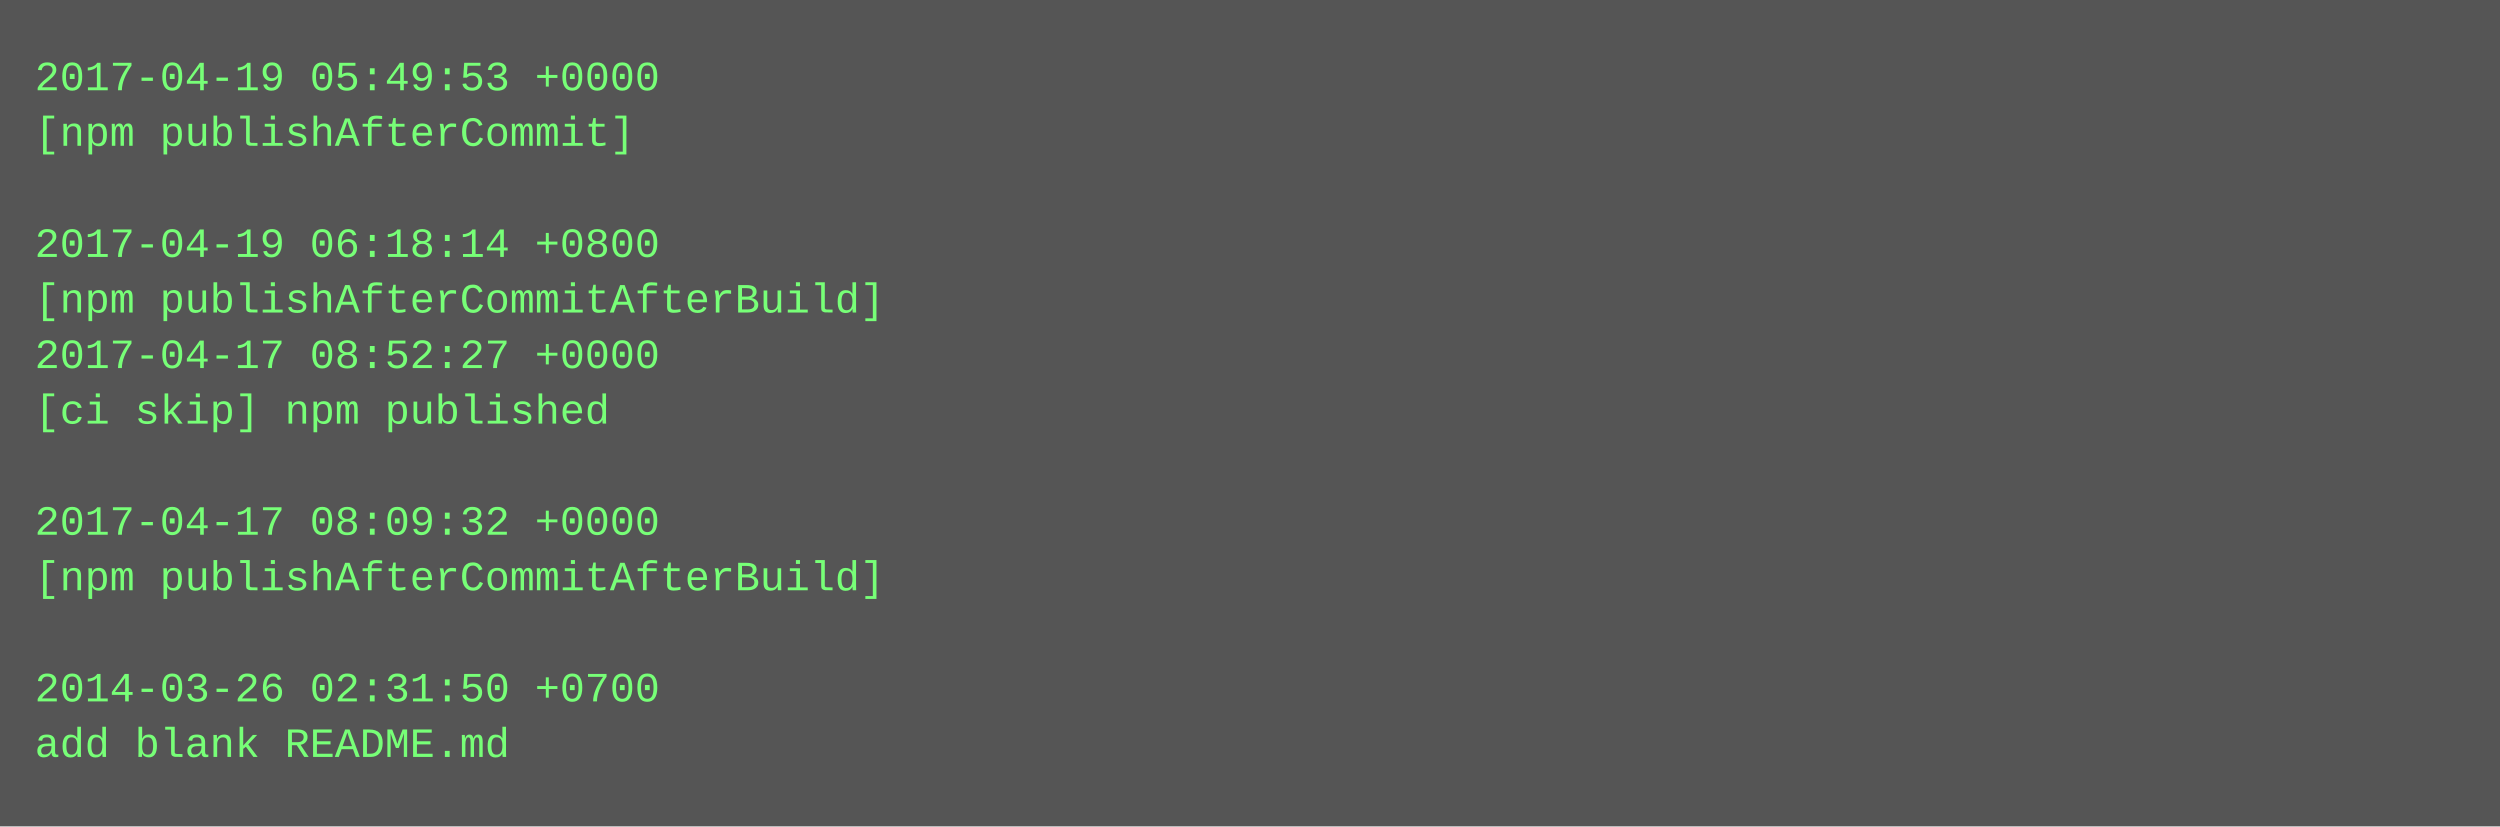
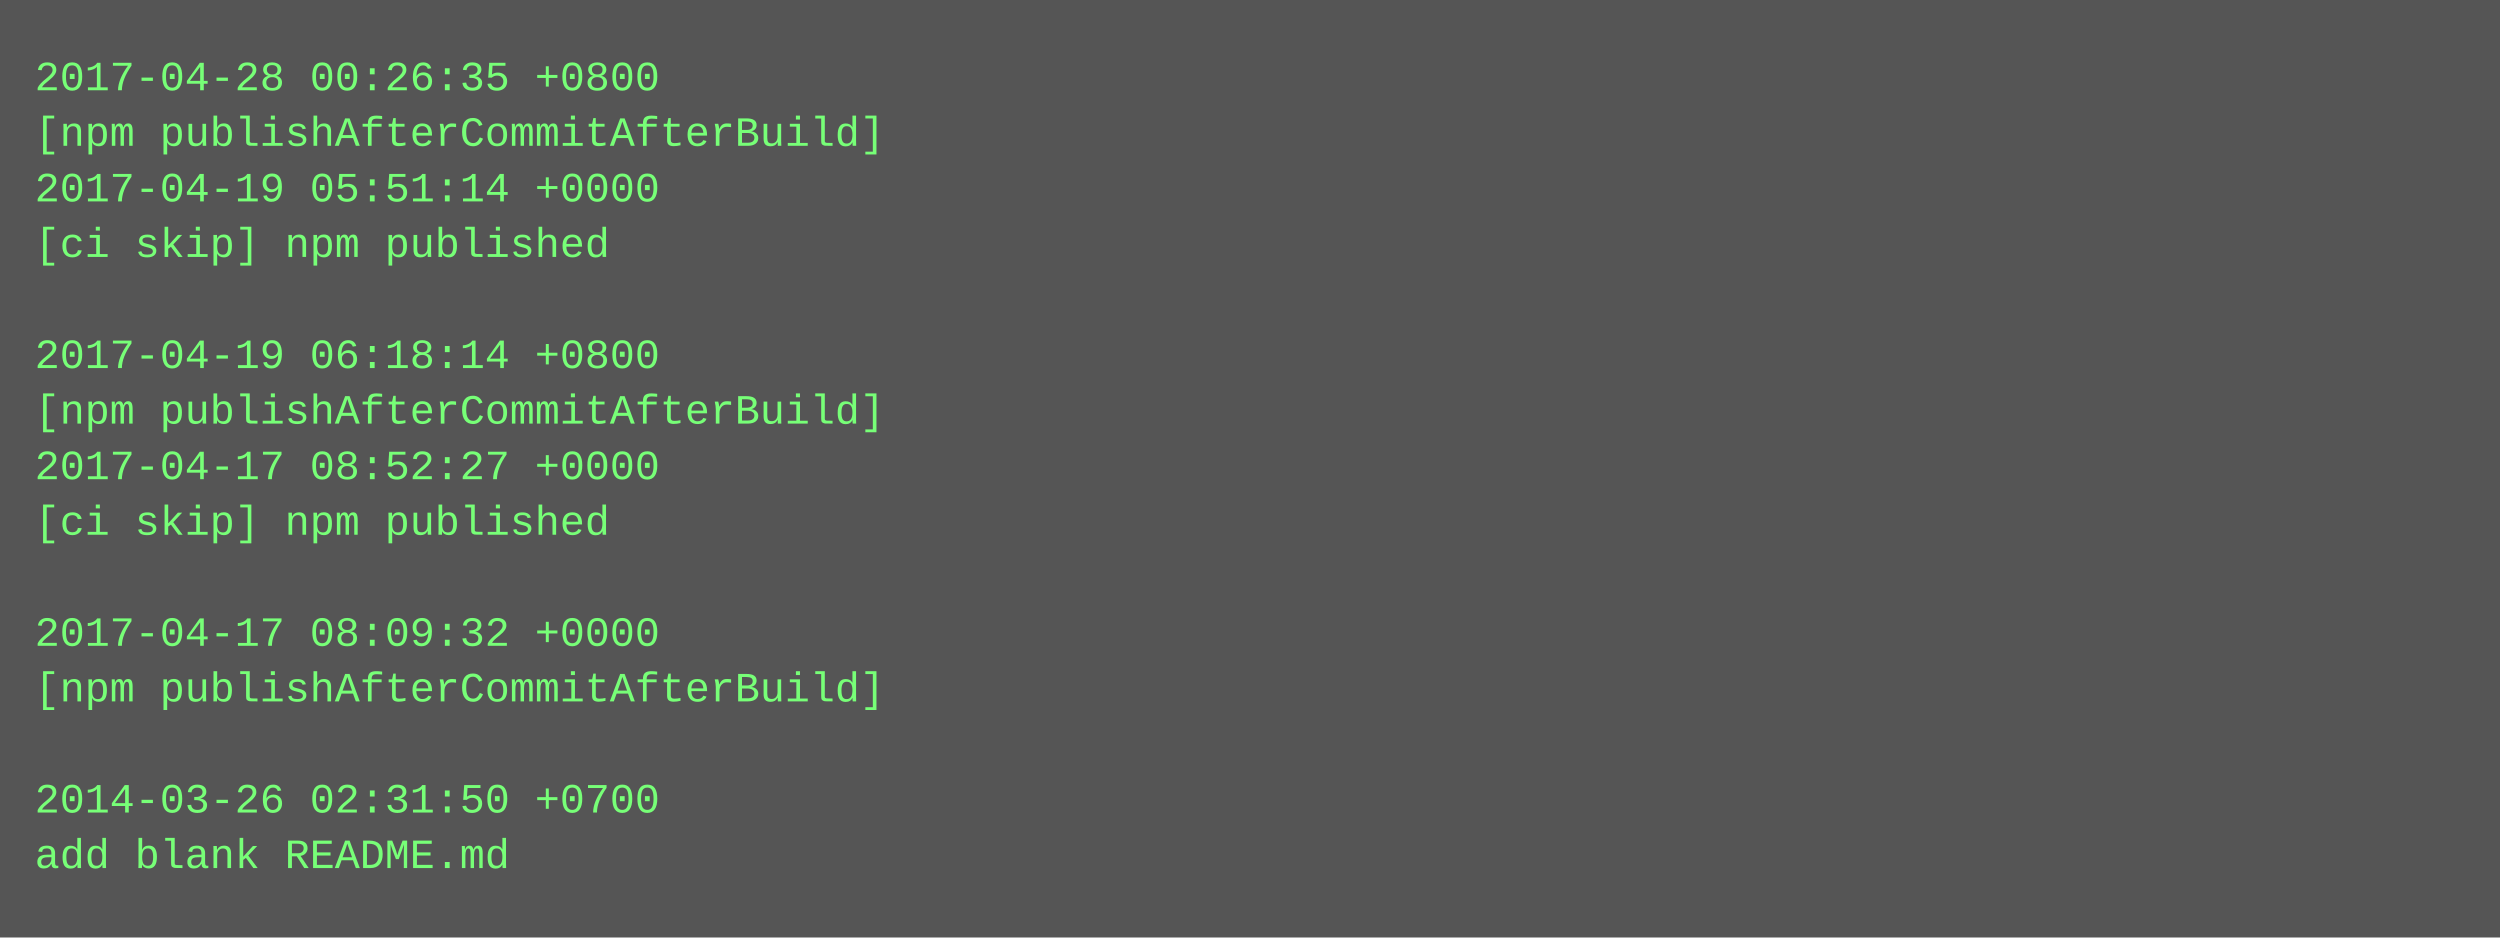
- <svg xmlns="http://www.w3.org/2000/svg" height="238" width="720">
-   <rect height="238" fill="#555" width="720" />
+ <svg xmlns="http://www.w3.org/2000/svg" height="270" width="720">
+   <rect height="270" fill="#555" width="720" />
  <text fill="#7f7" font-family="Courier New" font-size="12" xml:space="preserve">
-     <tspan x="10" y="26">2017-04-19 05:49:53 +0000</tspan>
-     <tspan x="10" y="42">[npm publishAfterCommit]</tspan>
-     <tspan x="10" y="58" />
-     <tspan x="10" y="74">2017-04-19 06:18:14 +0800</tspan>
-     <tspan x="10" y="90">[npm publishAfterCommitAfterBuild]</tspan>
-     <tspan x="10" y="106">2017-04-17 08:52:27 +0000</tspan>
-     <tspan x="10" y="122">[ci skip] npm published</tspan>
-     <tspan x="10" y="138" />
-     <tspan x="10" y="154">2017-04-17 08:09:32 +0000</tspan>
-     <tspan x="10" y="170">[npm publishAfterCommitAfterBuild]</tspan>
-     <tspan x="10" y="186" />
-     <tspan x="10" y="202">2014-03-26 02:31:50 +0700</tspan>
-     <tspan x="10" y="218">add blank README.md</tspan>
+     <tspan x="10" y="26">2017-04-28 00:26:35 +0800</tspan>
+     <tspan x="10" y="42">[npm publishAfterCommitAfterBuild]</tspan>
+     <tspan x="10" y="58">2017-04-19 05:51:14 +0000</tspan>
+     <tspan x="10" y="74">[ci skip] npm published</tspan>
+     <tspan x="10" y="90" />
+     <tspan x="10" y="106">2017-04-19 06:18:14 +0800</tspan>
+     <tspan x="10" y="122">[npm publishAfterCommitAfterBuild]</tspan>
+     <tspan x="10" y="138">2017-04-17 08:52:27 +0000</tspan>
+     <tspan x="10" y="154">[ci skip] npm published</tspan>
+     <tspan x="10" y="170" />
+     <tspan x="10" y="186">2017-04-17 08:09:32 +0000</tspan>
+     <tspan x="10" y="202">[npm publishAfterCommitAfterBuild]</tspan>
+     <tspan x="10" y="218" />
+     <tspan x="10" y="234">2014-03-26 02:31:50 +0700</tspan>
+     <tspan x="10" y="250">add blank README.md</tspan>
  </text>
</svg>
